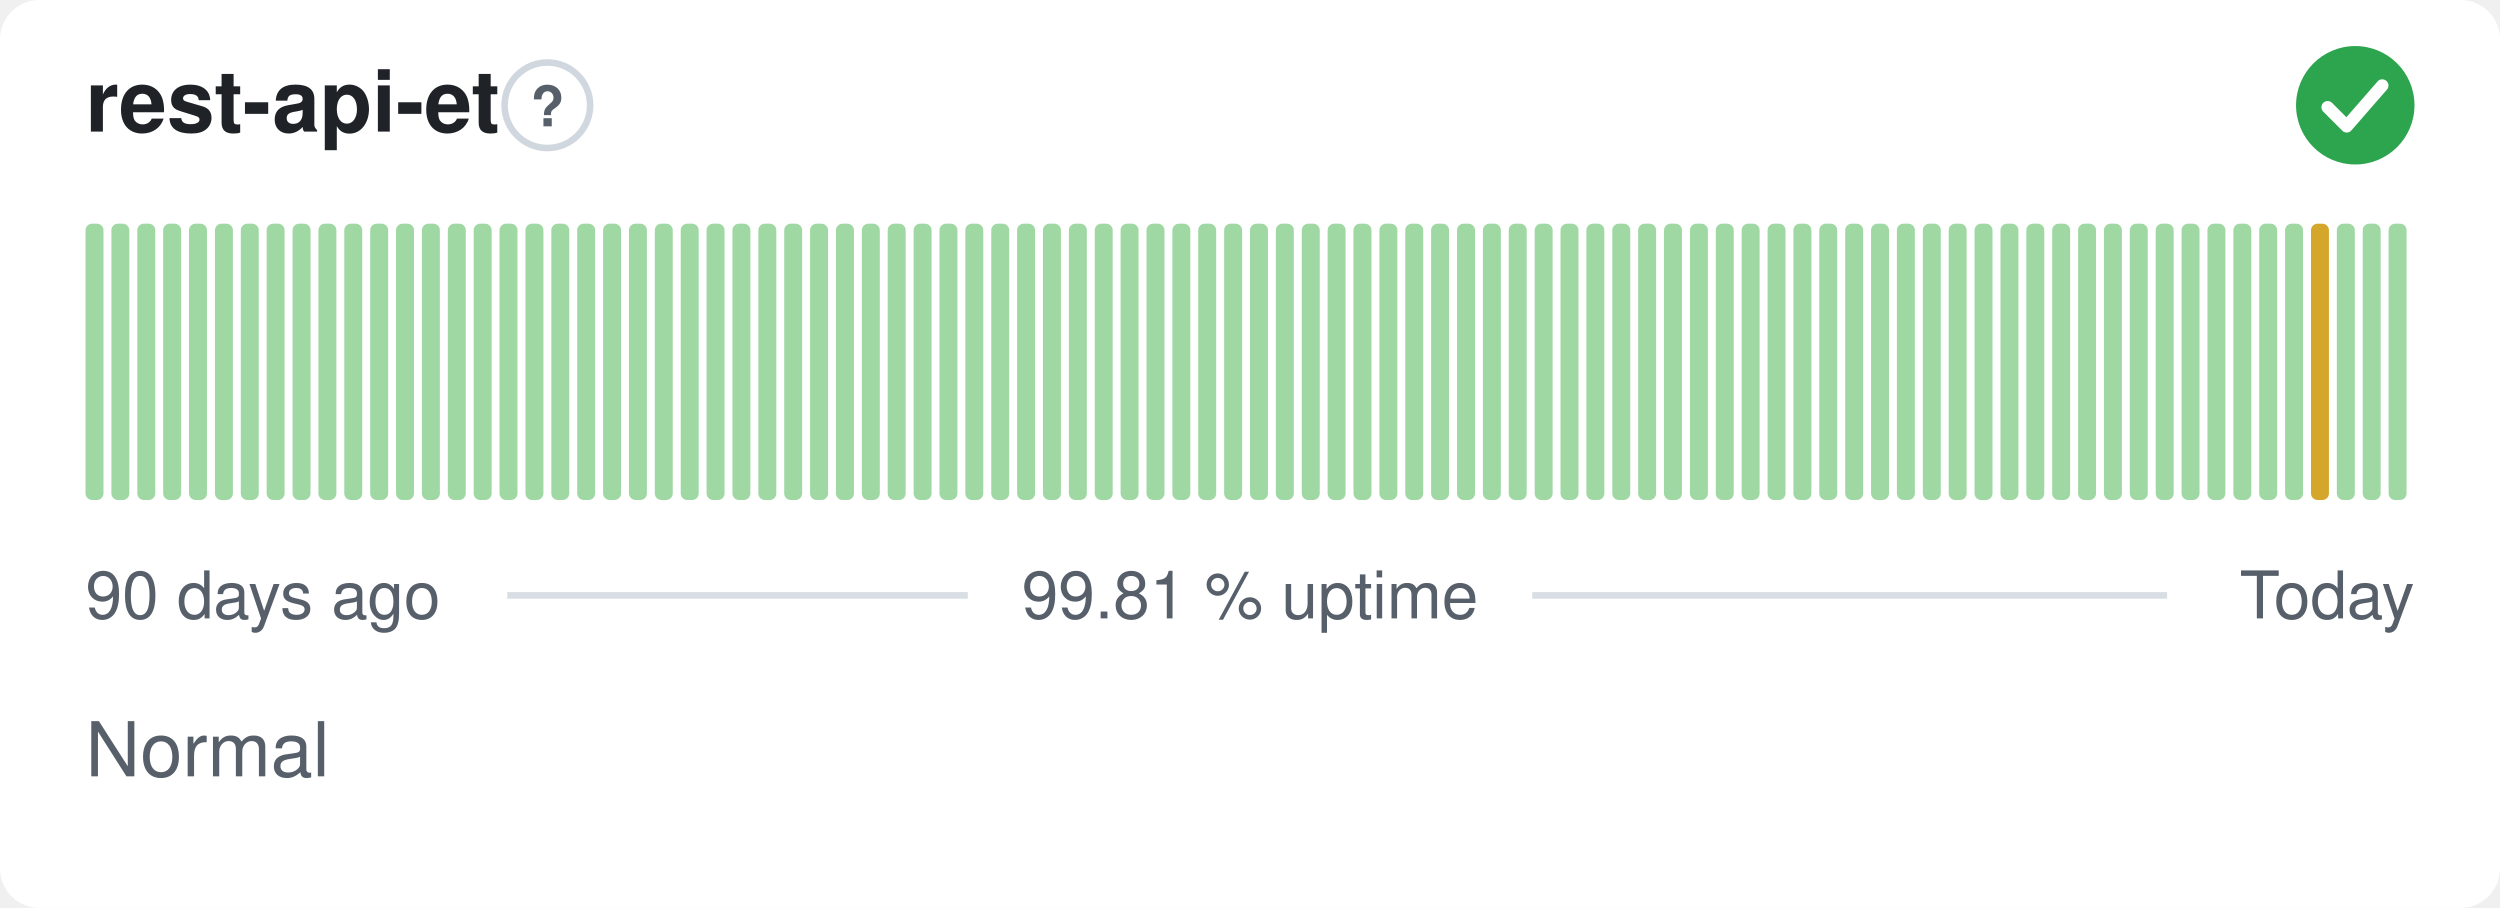
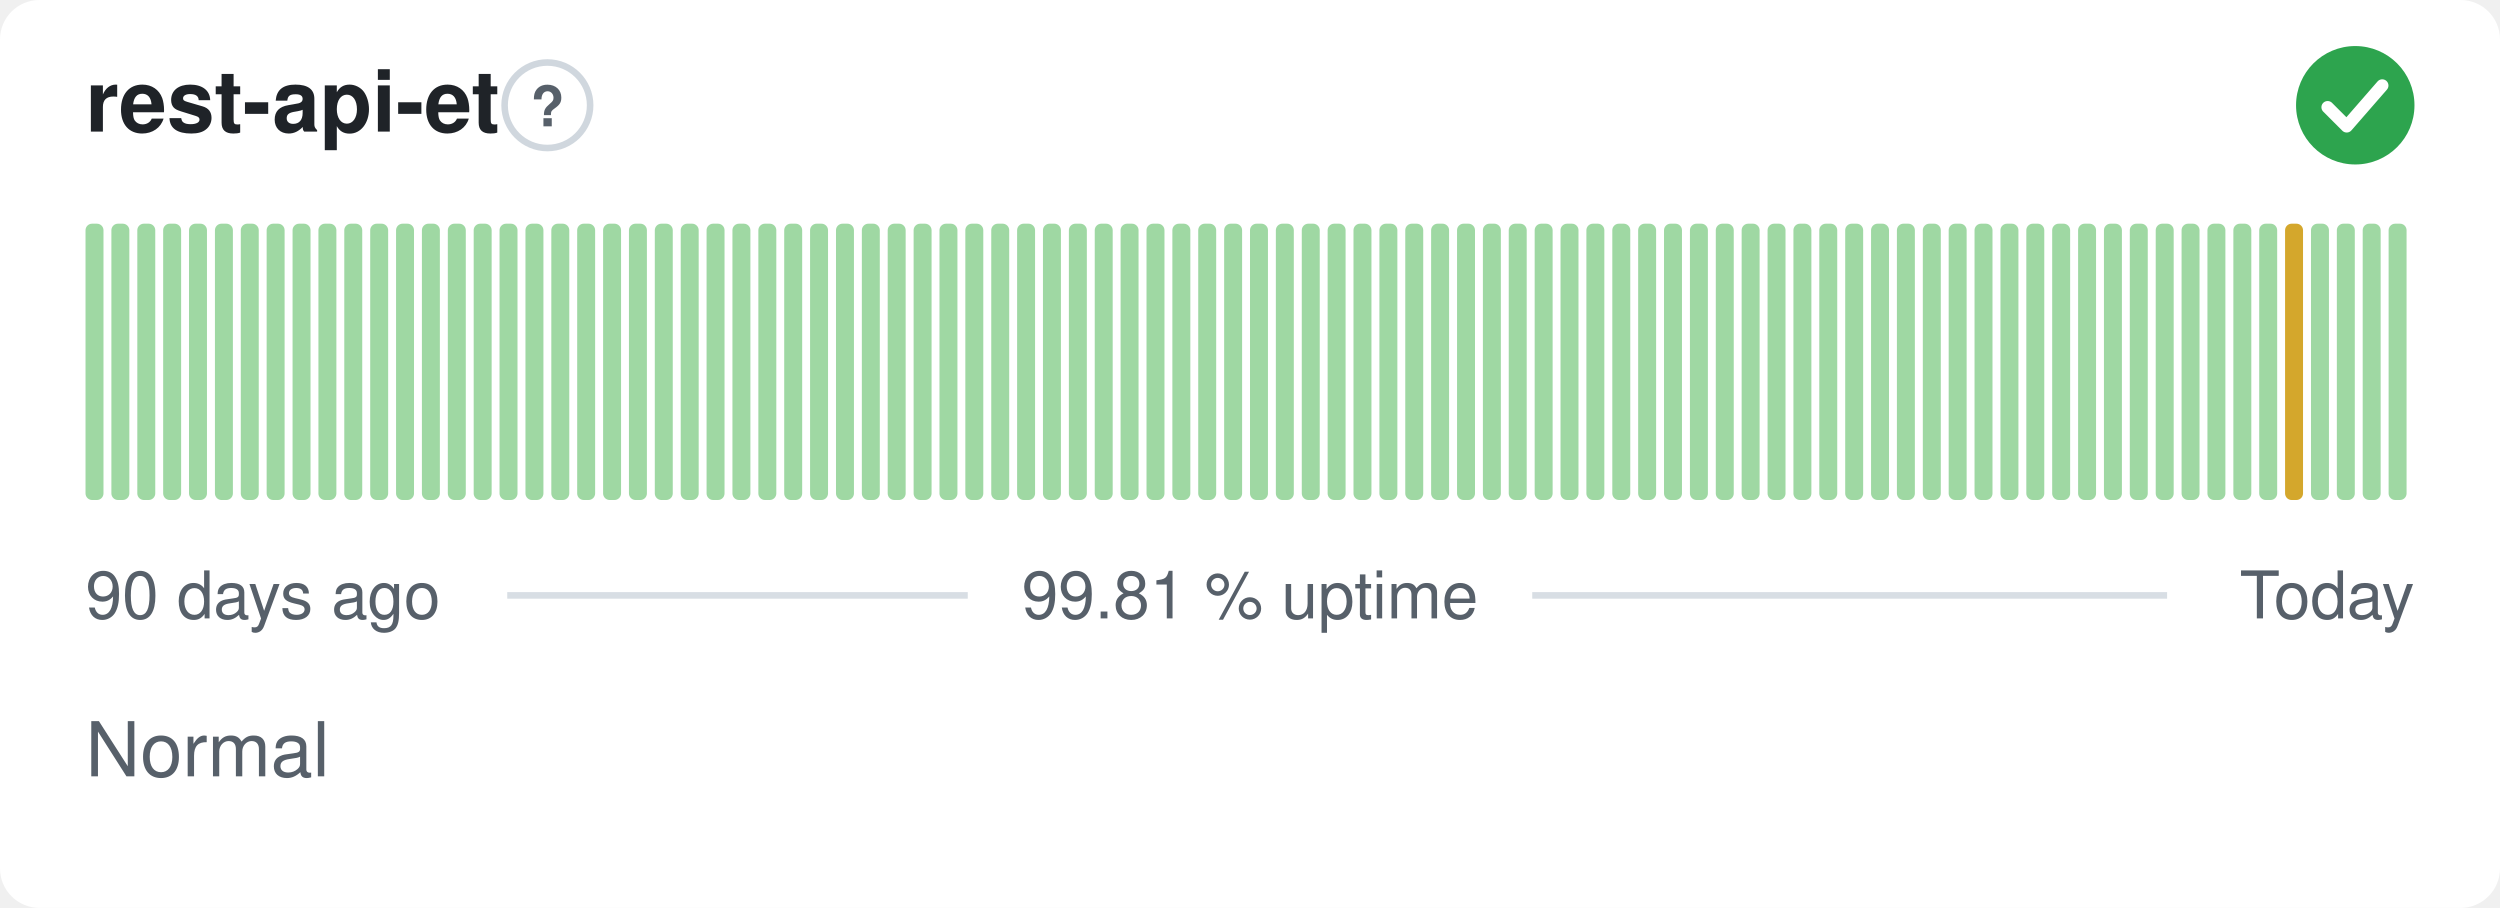
<svg xmlns="http://www.w3.org/2000/svg" width="380" height="138" viewBox="0 0 380 138" role="img" aria-label="rest-api-et: Normal, 99.81 % uptime over the last 90 days" font-family="-apple-system,BlinkMacSystemFont,'Segoe UI',Helvetica,Arial,sans-serif">
  <style>
    @media (prefers-color-scheme: dark) {
      .bg { fill: #0d1117 }
      .title { fill: #e6edf3 }
      .muted { fill: #8b949e }
      .hint { stroke: #30363d }
      .rule { stroke: #30363d }
      .nodata { fill: #21262d }
    }
  </style>
  <rect class="bg" width="380" height="138" rx="6" fill="#ffffff" />
  <text class="title" x="13" y="20" font-size="13" font-weight="600" fill="#1f2328">rest-api-et</text>
  <circle class="hint" cx="83.2" cy="16" r="6.5" fill="none" stroke="#d0d7de" stroke-width="1" />
  <text class="muted" x="83.2" y="19.2" text-anchor="middle" font-size="8.5" font-weight="700" fill="#57606a">?</text>
  <circle cx="358" cy="16" r="9" fill="#2da44e" />
  <path d="M353.80 16.30l2.90 2.90 5.40 -6.20" fill="none" stroke="#fff" stroke-width="1.89" stroke-linecap="round" stroke-linejoin="round" />
  <rect x="13.00" y="34.00" width="2.73" height="42.00" rx="1" fill="#9fd8a3" />
  <rect x="16.93" y="34.00" width="2.73" height="42.00" rx="1" fill="#9fd8a3" />
  <rect x="20.87" y="34.00" width="2.73" height="42.00" rx="1" fill="#9fd8a3" />
  <rect x="24.80" y="34.00" width="2.73" height="42.00" rx="1" fill="#9fd8a3" />
  <rect x="28.73" y="34.00" width="2.73" height="42.00" rx="1" fill="#9fd8a3" />
  <rect x="32.67" y="34.00" width="2.73" height="42.00" rx="1" fill="#9fd8a3" />
  <rect x="36.60" y="34.00" width="2.73" height="42.00" rx="1" fill="#9fd8a3" />
  <rect x="40.53" y="34.00" width="2.73" height="42.00" rx="1" fill="#9fd8a3" />
  <rect x="44.47" y="34.00" width="2.73" height="42.00" rx="1" fill="#9fd8a3" />
  <rect x="48.40" y="34.00" width="2.73" height="42.00" rx="1" fill="#9fd8a3" />
  <rect x="52.33" y="34.00" width="2.73" height="42.00" rx="1" fill="#9fd8a3" />
  <rect x="56.27" y="34.00" width="2.73" height="42.00" rx="1" fill="#9fd8a3" />
  <rect x="60.20" y="34.00" width="2.73" height="42.00" rx="1" fill="#9fd8a3" />
  <rect x="64.13" y="34.00" width="2.73" height="42.00" rx="1" fill="#9fd8a3" />
  <rect x="68.07" y="34.00" width="2.73" height="42.00" rx="1" fill="#9fd8a3" />
  <rect x="72.00" y="34.00" width="2.73" height="42.00" rx="1" fill="#9fd8a3" />
  <rect x="75.93" y="34.00" width="2.73" height="42.00" rx="1" fill="#9fd8a3" />
  <rect x="79.87" y="34.00" width="2.73" height="42.00" rx="1" fill="#9fd8a3" />
  <rect x="83.80" y="34.00" width="2.73" height="42.00" rx="1" fill="#9fd8a3" />
  <rect x="87.73" y="34.00" width="2.73" height="42.00" rx="1" fill="#9fd8a3" />
  <rect x="91.67" y="34.00" width="2.73" height="42.00" rx="1" fill="#9fd8a3" />
  <rect x="95.60" y="34.00" width="2.73" height="42.00" rx="1" fill="#9fd8a3" />
  <rect x="99.53" y="34.00" width="2.73" height="42.00" rx="1" fill="#9fd8a3" />
  <rect x="103.47" y="34.00" width="2.73" height="42.00" rx="1" fill="#9fd8a3" />
  <rect x="107.40" y="34.00" width="2.73" height="42.00" rx="1" fill="#9fd8a3" />
  <rect x="111.33" y="34.00" width="2.73" height="42.00" rx="1" fill="#9fd8a3" />
  <rect x="115.27" y="34.00" width="2.73" height="42.00" rx="1" fill="#9fd8a3" />
  <rect x="119.20" y="34.00" width="2.73" height="42.00" rx="1" fill="#9fd8a3" />
  <rect x="123.13" y="34.00" width="2.73" height="42.00" rx="1" fill="#9fd8a3" />
  <rect x="127.07" y="34.00" width="2.73" height="42.00" rx="1" fill="#9fd8a3" />
  <rect x="131.00" y="34.00" width="2.73" height="42.00" rx="1" fill="#9fd8a3" />
  <rect x="134.93" y="34.00" width="2.73" height="42.00" rx="1" fill="#9fd8a3" />
  <rect x="138.87" y="34.00" width="2.73" height="42.00" rx="1" fill="#9fd8a3" />
  <rect x="142.80" y="34.00" width="2.73" height="42.00" rx="1" fill="#9fd8a3" />
  <rect x="146.73" y="34.00" width="2.73" height="42.00" rx="1" fill="#9fd8a3" />
  <rect x="150.67" y="34.00" width="2.73" height="42.00" rx="1" fill="#9fd8a3" />
  <rect x="154.60" y="34.00" width="2.73" height="42.00" rx="1" fill="#9fd8a3" />
  <rect x="158.53" y="34.00" width="2.73" height="42.00" rx="1" fill="#9fd8a3" />
  <rect x="162.47" y="34.00" width="2.73" height="42.00" rx="1" fill="#9fd8a3" />
  <rect x="166.40" y="34.00" width="2.73" height="42.00" rx="1" fill="#9fd8a3" />
  <rect x="170.33" y="34.00" width="2.73" height="42.00" rx="1" fill="#9fd8a3" />
  <rect x="174.27" y="34.00" width="2.73" height="42.00" rx="1" fill="#9fd8a3" />
  <rect x="178.20" y="34.00" width="2.73" height="42.00" rx="1" fill="#9fd8a3" />
  <rect x="182.13" y="34.00" width="2.73" height="42.00" rx="1" fill="#9fd8a3" />
  <rect x="186.07" y="34.00" width="2.73" height="42.00" rx="1" fill="#9fd8a3" />
  <rect x="190.00" y="34.00" width="2.73" height="42.00" rx="1" fill="#9fd8a3" />
  <rect x="193.93" y="34.00" width="2.73" height="42.00" rx="1" fill="#9fd8a3" />
  <rect x="197.87" y="34.00" width="2.73" height="42.00" rx="1" fill="#9fd8a3" />
  <rect x="201.80" y="34.00" width="2.73" height="42.00" rx="1" fill="#9fd8a3" />
  <rect x="205.73" y="34.00" width="2.73" height="42.00" rx="1" fill="#9fd8a3" />
  <rect x="209.67" y="34.00" width="2.73" height="42.00" rx="1" fill="#9fd8a3" />
  <rect x="213.60" y="34.00" width="2.73" height="42.00" rx="1" fill="#9fd8a3" />
  <rect x="217.53" y="34.00" width="2.73" height="42.00" rx="1" fill="#9fd8a3" />
  <rect x="221.47" y="34.00" width="2.73" height="42.00" rx="1" fill="#9fd8a3" />
  <rect x="225.40" y="34.00" width="2.73" height="42.00" rx="1" fill="#9fd8a3" />
  <rect x="229.33" y="34.00" width="2.73" height="42.00" rx="1" fill="#9fd8a3" />
  <rect x="233.27" y="34.00" width="2.73" height="42.00" rx="1" fill="#9fd8a3" />
  <rect x="237.20" y="34.00" width="2.73" height="42.00" rx="1" fill="#9fd8a3" />
  <rect x="241.13" y="34.00" width="2.73" height="42.00" rx="1" fill="#9fd8a3" />
  <rect x="245.07" y="34.00" width="2.73" height="42.00" rx="1" fill="#9fd8a3" />
  <rect x="249.00" y="34.00" width="2.73" height="42.00" rx="1" fill="#9fd8a3" />
  <rect x="252.93" y="34.00" width="2.73" height="42.00" rx="1" fill="#9fd8a3" />
  <rect x="256.87" y="34.00" width="2.73" height="42.00" rx="1" fill="#9fd8a3" />
  <rect x="260.80" y="34.00" width="2.73" height="42.00" rx="1" fill="#9fd8a3" />
  <rect x="264.73" y="34.00" width="2.73" height="42.00" rx="1" fill="#9fd8a3" />
  <rect x="268.67" y="34.00" width="2.73" height="42.00" rx="1" fill="#9fd8a3" />
  <rect x="272.60" y="34.00" width="2.73" height="42.00" rx="1" fill="#9fd8a3" />
  <rect x="276.53" y="34.00" width="2.73" height="42.00" rx="1" fill="#9fd8a3" />
  <rect x="280.47" y="34.00" width="2.73" height="42.00" rx="1" fill="#9fd8a3" />
  <rect x="284.40" y="34.00" width="2.73" height="42.00" rx="1" fill="#9fd8a3" />
  <rect x="288.33" y="34.00" width="2.73" height="42.00" rx="1" fill="#9fd8a3" />
  <rect x="292.27" y="34.00" width="2.73" height="42.00" rx="1" fill="#9fd8a3" />
  <rect x="296.20" y="34.00" width="2.73" height="42.00" rx="1" fill="#9fd8a3" />
  <rect x="300.13" y="34.00" width="2.73" height="42.00" rx="1" fill="#9fd8a3" />
  <rect x="304.07" y="34.00" width="2.73" height="42.00" rx="1" fill="#9fd8a3" />
  <rect x="308.00" y="34.00" width="2.73" height="42.00" rx="1" fill="#9fd8a3" />
  <rect x="311.93" y="34.00" width="2.73" height="42.00" rx="1" fill="#9fd8a3" />
  <rect x="315.87" y="34.00" width="2.73" height="42.00" rx="1" fill="#9fd8a3" />
  <rect x="319.80" y="34.00" width="2.73" height="42.00" rx="1" fill="#9fd8a3" />
  <rect x="323.73" y="34.00" width="2.73" height="42.00" rx="1" fill="#9fd8a3" />
  <rect x="327.67" y="34.00" width="2.73" height="42.00" rx="1" fill="#9fd8a3" />
  <rect x="331.60" y="34.00" width="2.73" height="42.00" rx="1" fill="#9fd8a3" />
  <rect x="335.53" y="34.00" width="2.73" height="42.00" rx="1" fill="#9fd8a3" />
  <rect x="339.47" y="34.00" width="2.73" height="42.00" rx="1" fill="#9fd8a3" />
  <rect x="343.40" y="34.00" width="2.73" height="42.00" rx="1" fill="#9fd8a3" />
-   <rect x="347.33" y="34.00" width="2.73" height="42.00" rx="1" fill="#9fd8a3" />
-   <rect x="351.27" y="34.00" width="2.73" height="42.00" rx="1" fill="#d4a72c" />
+   <rect x="347.33" y="34.00" width="2.73" height="42.00" rx="1" fill="#d4a72c" />
+   <rect x="351.27" y="34.00" width="2.73" height="42.00" rx="1" fill="#9fd8a3" />
  <rect x="355.20" y="34.00" width="2.73" height="42.00" rx="1" fill="#9fd8a3" />
  <rect x="359.13" y="34.00" width="2.73" height="42.00" rx="1" fill="#9fd8a3" />
  <rect x="363.07" y="34.00" width="2.73" height="42.00" rx="1" fill="#9fd8a3" />
  <text class="muted" x="13" y="94" font-size="10" fill="#57606a">90 days ago</text>
  <text class="muted" x="190" y="94" text-anchor="middle" font-size="10" fill="#57606a">99.81 % uptime</text>
  <text class="muted" x="367" y="94" text-anchor="end" font-size="10" fill="#57606a">Today</text>
  <line class="rule" x1="77.1" y1="90.5" x2="147.1" y2="90.5" stroke="#d8dee4" stroke-width="1" />
  <line class="rule" x1="232.9" y1="90.5" x2="329.4" y2="90.5" stroke="#d8dee4" stroke-width="1" />
  <text class="muted" x="13" y="118" font-size="11.5" fill="#57606a">Normal</text>
</svg>
